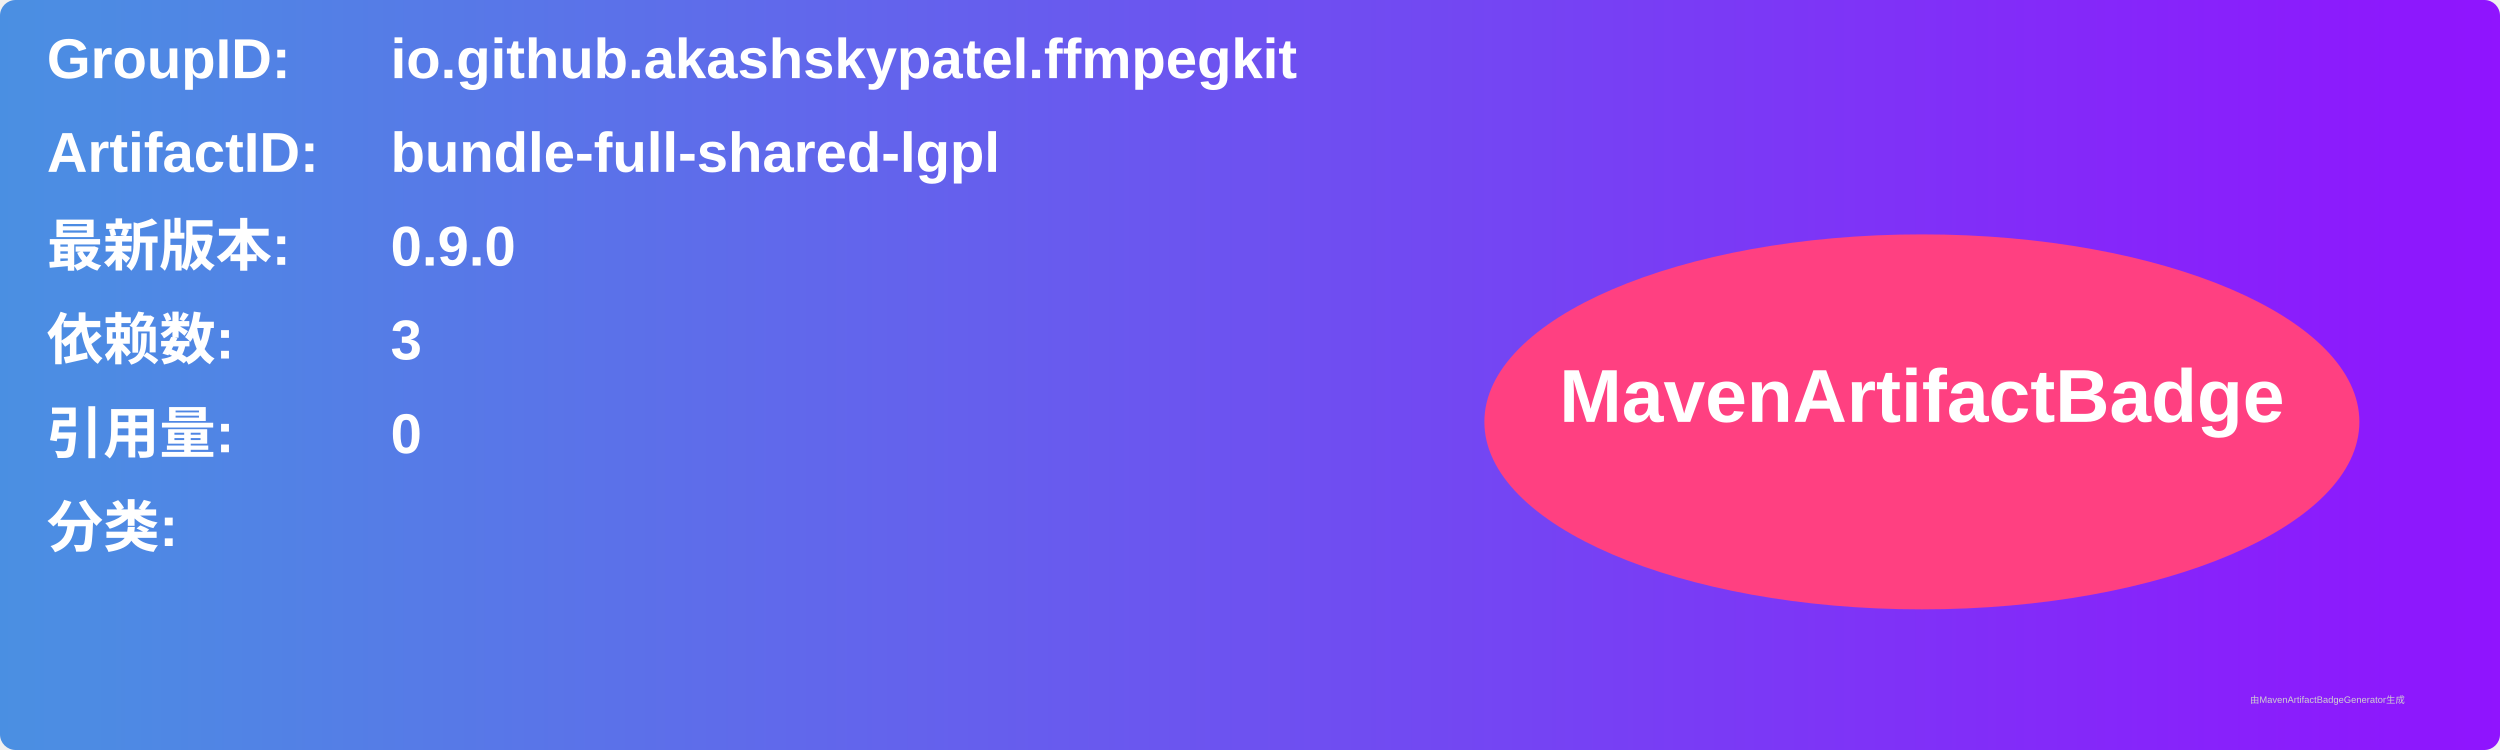
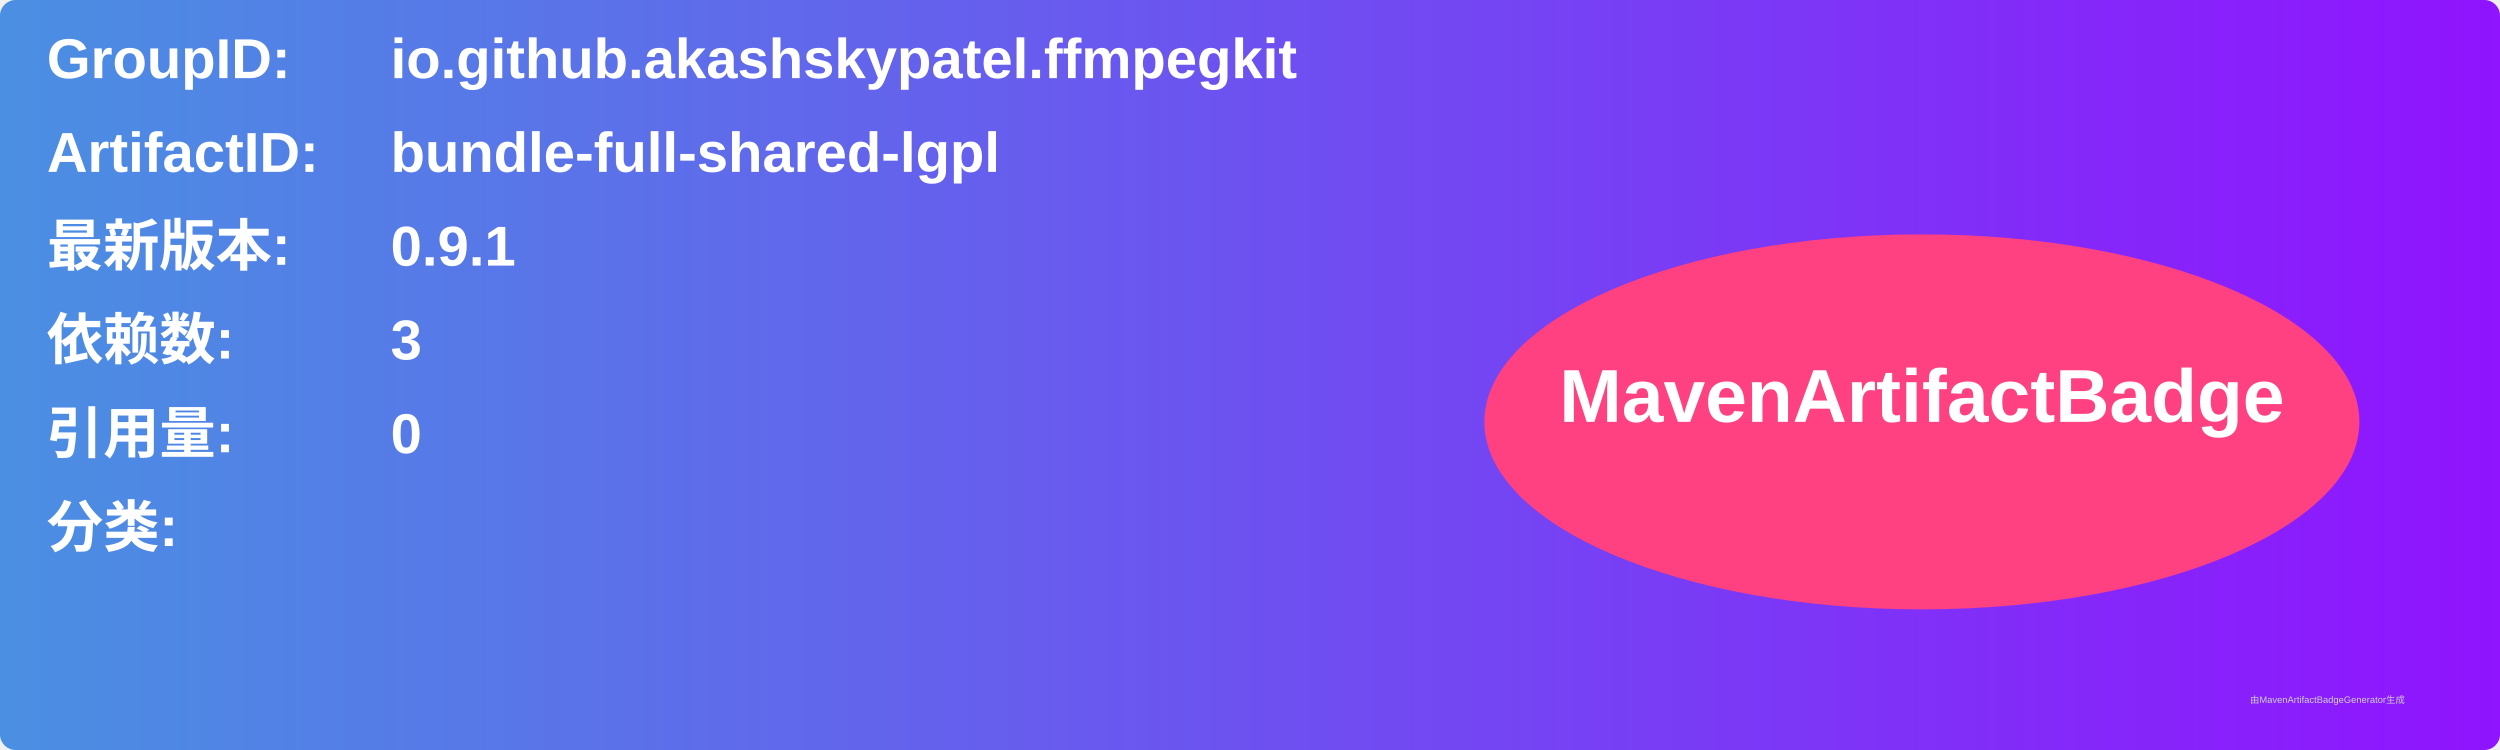
<svg xmlns="http://www.w3.org/2000/svg" width="800" height="240" viewBox="0 0 800 240">
  <linearGradient id="grad" x1="0%" y1="0%" x2="100%" y2="0%">
    <stop offset="0%" stop-color="#4a90e2" />
    <stop offset="100%" stop-color="#9013fe" />
  </linearGradient>
  <rect width="100%" height="100%" rx="5" ry="5" fill="url(#grad)" />
  <g transform="translate(15, 15)">
    <text x="0" y="10" font-family="Arial" font-size="18" fill="white" font-weight="bold" width="260">GroupID:</text>
    <text x="110" y="10" font-family="Arial" font-size="18" fill="white" font-weight="bold" width="460">io.github.akashskypatel.ffmpegkit</text>
    <text x="0" y="40" font-family="Arial" font-size="18" fill="white" font-weight="bold" width="260">ArtifactID:</text>
    <text x="110" y="40" font-family="Arial" font-size="18" fill="white" font-weight="bold" width="460">bundle-full-shared-lgpl</text>
    <text x="0" y="70" font-family="Arial" font-size="18" fill="white" font-weight="bold">最新版本:</text>
    <text x="110" y="70" font-family="Arial" font-size="18" fill="white" font-weight="bold">
-       <tspan font-weight="bold">0.9.0</tspan>
+       <tspan font-weight="bold">0.9.1</tspan>
    </text>
    <text x="0" y="100" font-family="Arial" font-size="18" fill="white" font-weight="bold">依赖数: </text>
    <text x="110" y="100" font-family="Arial" font-size="18" fill="white">
      <tspan font-weight="bold">3</tspan>
    </text>
    <text x="0" y="130" font-family="Arial" font-size="18" fill="white" font-weight="bold">引用量: </text>
    <text x="110" y="130" font-family="Arial" font-size="18" fill="white">
      <tspan font-weight="bold">0</tspan>
    </text>
    <text x="0" y="160" font-family="Arial" font-size="18" fill="white" font-weight="bold">分类:</text>
    <text x="10" y="190" font-family="Arial" font-size="10" fill="white">
      <tspan font-weight="bold" />
    </text>
    <ellipse cx="600" cy="120" rx="140" ry="60" fill="#ff4081" />
    <text x="600" y="120" text-anchor="middle" font-family="Arial" font-size="24" fill="white" font-weight="bold">MavenArtifactBadge</text>
  </g>
  <text x="720" y="225" font-family="Arial" font-size="3" fill="#d0d0d0">由MavenArtifactBadgeGenerator生成</text>
</svg>
